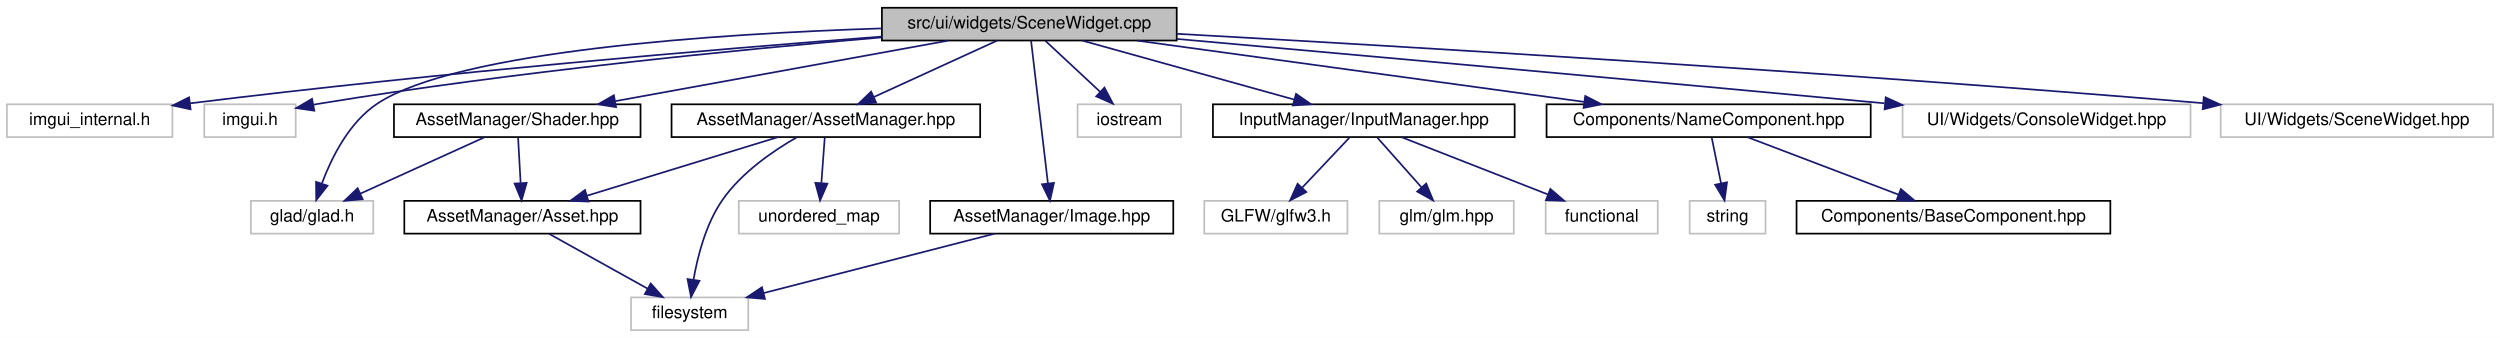
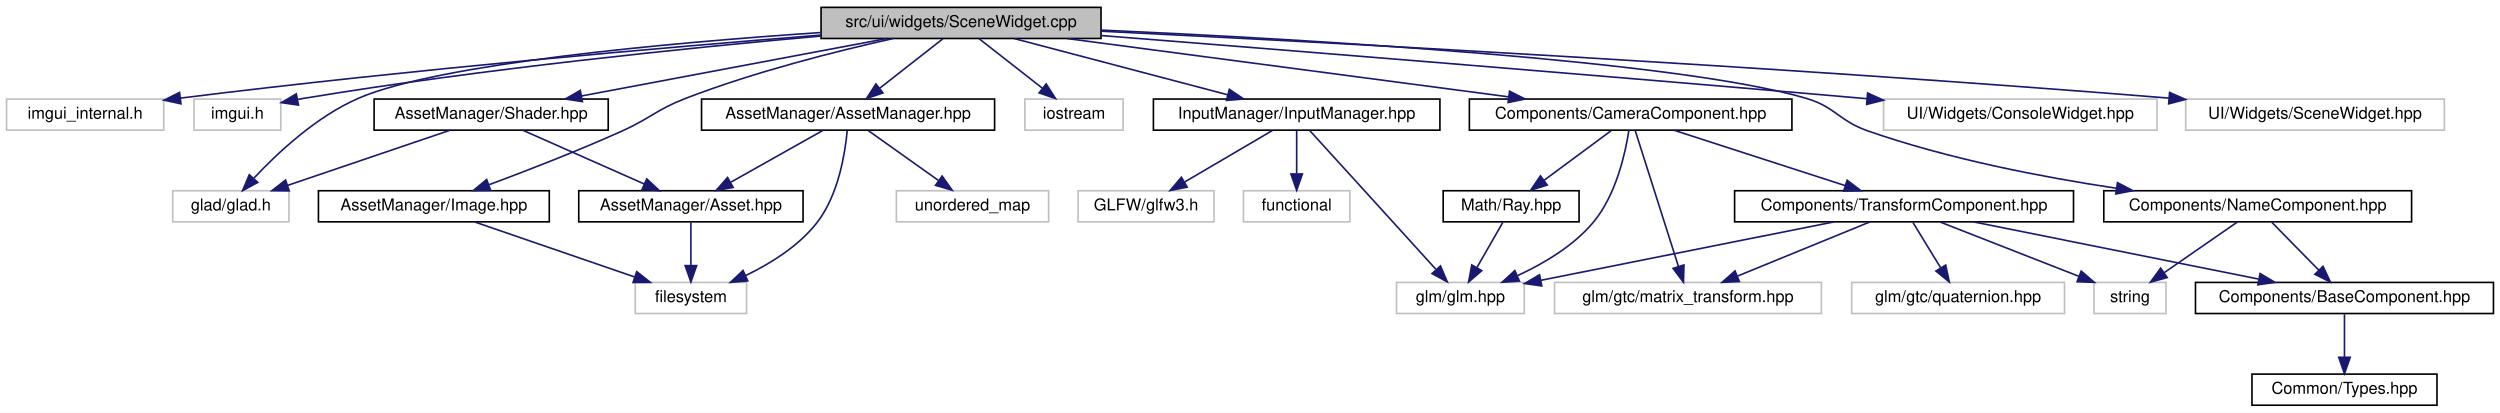
- <svg xmlns="http://www.w3.org/2000/svg" xmlns:xlink="http://www.w3.org/1999/xlink" width="1450pt" height="196pt" viewBox="0.00 0.00 1450.00 196.00">
-   <g id="graph0" class="graph" transform="scale(1 1) rotate(0) translate(4 192)">
-     <polygon fill="white" stroke="transparent" points="-4,4 -4,-192 1446,-192 1446,4 -4,4" />
+ <svg xmlns="http://www.w3.org/2000/svg" xmlns:xlink="http://www.w3.org/1999/xlink" width="1527pt" height="252pt" viewBox="0.00 0.00 1527.00 252.00">
+   <g id="graph0" class="graph" transform="scale(1 1) rotate(0) translate(4 248)">
+     <polygon fill="white" stroke="transparent" points="-4,4 -4,-248 1523,-248 1523,4 -4,4" />
    <g id="node1" class="node">
      <g id="a_node1">
        <a xlink:title=" ">
-           <polygon fill="#bfbfbf" stroke="black" points="507.5,-168.5 507.5,-187.5 678.5,-187.5 678.5,-168.5 507.5,-168.5" />
-           <text text-anchor="middle" x="593" y="-175.5" font-family="Helvetica,sans-Serif" font-size="10.00">src/ui/widgets/SceneWidget.cpp</text>
+           <polygon fill="#bfbfbf" stroke="black" points="497.5,-224.5 497.5,-243.5 668.5,-243.5 668.5,-224.5 497.5,-224.5" />
+           <text text-anchor="middle" x="583" y="-231.5" font-family="Helvetica,sans-Serif" font-size="10.00">src/ui/widgets/SceneWidget.cpp</text>
        </a>
      </g>
    </g>
    <g id="node2" class="node">
      <g id="a_node2">
        <a xlink:title=" ">
-           <polygon fill="white" stroke="#bfbfbf" points="0,-112.5 0,-131.5 96,-131.5 96,-112.5 0,-112.5" />
-           <text text-anchor="middle" x="48" y="-119.5" font-family="Helvetica,sans-Serif" font-size="10.00">imgui_internal.h</text>
+           <polygon fill="white" stroke="#bfbfbf" points="0,-168.5 0,-187.5 96,-187.5 96,-168.5 0,-168.5" />
+           <text text-anchor="middle" x="48" y="-175.5" font-family="Helvetica,sans-Serif" font-size="10.00">imgui_internal.h</text>
        </a>
      </g>
    </g>
    <g id="edge1" class="edge">
-       <path fill="none" stroke="midnightblue" d="M507.31,-170.78C411.91,-163.48 252.91,-150.17 106.26,-132.08" />
-       <polygon fill="midnightblue" stroke="midnightblue" points="106.53,-128.59 96.17,-130.83 105.66,-135.54 106.53,-128.59" />
+       <path fill="none" stroke="midnightblue" d="M497.34,-226.56C403.79,-219.17 249.32,-205.87 106.44,-188.11" />
+       <polygon fill="midnightblue" stroke="midnightblue" points="106.53,-184.59 96.17,-186.82 105.66,-191.54 106.53,-184.59" />
    </g>
    <g id="node3" class="node">
      <g id="a_node3">
        <a xlink:title=" ">
-           <polygon fill="white" stroke="#bfbfbf" points="114.5,-112.5 114.5,-131.5 167.5,-131.5 167.5,-112.5 114.5,-112.5" />
-           <text text-anchor="middle" x="141" y="-119.5" font-family="Helvetica,sans-Serif" font-size="10.00">imgui.h</text>
+           <polygon fill="white" stroke="#bfbfbf" points="114.5,-168.5 114.5,-187.5 167.5,-187.5 167.5,-168.5 114.5,-168.5" />
+           <text text-anchor="middle" x="141" y="-175.5" font-family="Helvetica,sans-Serif" font-size="10.00">imgui.h</text>
        </a>
      </g>
    </g>
    <g id="edge2" class="edge">
-       <path fill="none" stroke="midnightblue" d="M507.23,-170.3C423.83,-163.15 293.74,-150.33 182,-132 180.71,-131.79 179.39,-131.56 178.06,-131.32" />
-       <polygon fill="midnightblue" stroke="midnightblue" points="178.31,-127.8 167.83,-129.32 176.97,-134.67 178.31,-127.8" />
+       <path fill="none" stroke="midnightblue" d="M497.38,-226C415.95,-218.72 290.17,-205.89 182,-188 180.71,-187.79 179.39,-187.56 178.06,-187.32" />
+       <polygon fill="midnightblue" stroke="midnightblue" points="178.32,-183.8 167.83,-185.31 176.97,-190.67 178.32,-183.8" />
    </g>
    <g id="node4" class="node">
      <g id="a_node4">
        <a xlink:title=" ">
-           <polygon fill="white" stroke="#bfbfbf" points="141.5,-56.5 141.5,-75.5 212.5,-75.5 212.5,-56.5 141.5,-56.5" />
-           <text text-anchor="middle" x="177" y="-63.5" font-family="Helvetica,sans-Serif" font-size="10.00">glad/glad.h</text>
+           <polygon fill="white" stroke="#bfbfbf" points="101.5,-112.5 101.5,-131.5 172.5,-131.5 172.5,-112.5 101.5,-112.5" />
+           <text text-anchor="middle" x="137" y="-119.5" font-family="Helvetica,sans-Serif" font-size="10.00">glad/glad.h</text>
        </a>
      </g>
    </g>
    <g id="edge3" class="edge">
-       <path fill="none" stroke="midnightblue" d="M507.46,-175.53C411.04,-172.39 261.64,-162.56 215,-132 198.64,-121.28 188.42,-100.87 182.75,-85.77" />
-       <polygon fill="midnightblue" stroke="midnightblue" points="185.94,-84.28 179.41,-75.93 179.31,-86.53 185.94,-84.28" />
+       <path fill="none" stroke="midnightblue" d="M497.13,-228.12C404.63,-221.87 264.11,-209.24 215,-188 189.34,-176.9 165.53,-154.6 151.13,-139.24" />
+       <polygon fill="midnightblue" stroke="midnightblue" points="153.46,-136.6 144.15,-131.54 148.27,-141.3 153.46,-136.6" />
    </g>
    <g id="node5" class="node">
      <g id="a_node5">
        <a xlink:title=" ">
-           <polygon fill="white" stroke="#bfbfbf" points="621,-112.5 621,-131.5 681,-131.5 681,-112.5 621,-112.5" />
-           <text text-anchor="middle" x="651" y="-119.5" font-family="Helvetica,sans-Serif" font-size="10.00">iostream</text>
+           <polygon fill="white" stroke="#bfbfbf" points="622,-168.5 622,-187.5 682,-187.5 682,-168.5 622,-168.5" />
+           <text text-anchor="middle" x="652" y="-175.5" font-family="Helvetica,sans-Serif" font-size="10.00">iostream</text>
        </a>
      </g>
    </g>
    <g id="edge4" class="edge">
-       <path fill="none" stroke="midnightblue" d="M602.32,-168.32C610.89,-160.34 623.81,-148.31 634.19,-138.65" />
-       <polygon fill="midnightblue" stroke="midnightblue" points="636.58,-141.21 641.51,-131.83 631.81,-136.09 636.58,-141.21" />
+       <path fill="none" stroke="midnightblue" d="M594.09,-224.32C604.49,-216.18 620.26,-203.84 632.72,-194.09" />
+       <polygon fill="midnightblue" stroke="midnightblue" points="634.99,-196.75 640.71,-187.83 630.68,-191.24 634.99,-196.75" />
    </g>
    <g id="node6" class="node">
      <g id="a_node6">
        <a xlink:href="_image_8hpp.html" target="_top" xlink:title=" ">
-           <polygon fill="white" stroke="black" points="535.5,-56.5 535.5,-75.5 676.5,-75.5 676.5,-56.5 535.5,-56.5" />
-           <text text-anchor="middle" x="606" y="-63.5" font-family="Helvetica,sans-Serif" font-size="10.00">AssetManager/Image.hpp</text>
+           <polygon fill="white" stroke="black" points="190.5,-112.5 190.5,-131.5 331.5,-131.5 331.5,-112.5 190.5,-112.5" />
+           <text text-anchor="middle" x="261" y="-119.5" font-family="Helvetica,sans-Serif" font-size="10.00">AssetManager/Image.hpp</text>
        </a>
      </g>
    </g>
    <g id="edge5" class="edge">
-       <path fill="none" stroke="midnightblue" d="M594.02,-168.37C596.12,-150.62 600.96,-109.67 603.8,-85.6" />
-       <polygon fill="midnightblue" stroke="midnightblue" points="607.29,-85.93 604.98,-75.59 600.34,-85.11 607.29,-85.93" />
+       <path fill="none" stroke="midnightblue" d="M541.49,-224.47C507.01,-216.77 456.98,-204.18 415,-188 396.82,-181 393.76,-176 376,-168 349.1,-155.88 317.88,-143.78 294.77,-135.19" />
+       <polygon fill="midnightblue" stroke="midnightblue" points="295.67,-131.79 285.08,-131.62 293.25,-138.36 295.67,-131.79" />
    </g>
    <g id="node8" class="node">
      <g id="a_node8">
        <a xlink:href="_input_manager_8hpp.html" target="_top" xlink:title=" ">
-           <polygon fill="white" stroke="black" points="699.5,-112.5 699.5,-131.5 874.5,-131.5 874.5,-112.5 699.5,-112.5" />
-           <text text-anchor="middle" x="787" y="-119.5" font-family="Helvetica,sans-Serif" font-size="10.00">InputManager/InputManager.hpp</text>
+           <polygon fill="white" stroke="black" points="700.5,-168.5 700.5,-187.5 875.5,-187.5 875.5,-168.5 700.5,-168.5" />
+           <text text-anchor="middle" x="788" y="-175.5" font-family="Helvetica,sans-Serif" font-size="10.00">InputManager/InputManager.hpp</text>
        </a>
      </g>
    </g>
    <g id="edge7" class="edge">
-       <path fill="none" stroke="midnightblue" d="M623.74,-168.44C656.94,-159.2 709.99,-144.44 746.56,-134.26" />
-       <polygon fill="midnightblue" stroke="midnightblue" points="747.71,-137.57 756.4,-131.52 745.83,-130.83 747.71,-137.57" />
+       <path fill="none" stroke="midnightblue" d="M615.48,-224.44C650.72,-215.16 707.1,-200.31 745.76,-190.13" />
+       <polygon fill="midnightblue" stroke="midnightblue" points="746.89,-193.45 755.67,-187.52 745.11,-186.68 746.89,-193.45" />
    </g>
    <g id="node12" class="node">
      <g id="a_node12">
        <a xlink:href="_asset_manager_8hpp.html" target="_top" xlink:title=" ">
-           <polygon fill="white" stroke="black" points="385.5,-112.5 385.5,-131.5 564.5,-131.5 564.5,-112.5 385.5,-112.5" />
-           <text text-anchor="middle" x="475" y="-119.5" font-family="Helvetica,sans-Serif" font-size="10.00">AssetManager/AssetManager.hpp</text>
+           <polygon fill="white" stroke="black" points="424.5,-168.5 424.5,-187.5 603.5,-187.5 603.5,-168.5 424.5,-168.5" />
+           <text text-anchor="middle" x="514" y="-175.5" font-family="Helvetica,sans-Serif" font-size="10.00">AssetManager/AssetManager.hpp</text>
        </a>
      </g>
    </g>
    <g id="edge11" class="edge">
-       <path fill="none" stroke="midnightblue" d="M574.3,-168.44C555.06,-159.64 524.85,-145.81 502.8,-135.72" />
-       <polygon fill="midnightblue" stroke="midnightblue" points="504.16,-132.5 493.61,-131.52 501.25,-138.86 504.16,-132.5" />
+       <path fill="none" stroke="midnightblue" d="M571.91,-224.32C561.51,-216.18 545.74,-203.84 533.28,-194.09" />
+       <polygon fill="midnightblue" stroke="midnightblue" points="535.32,-191.24 525.29,-187.83 531.01,-196.75 535.32,-191.24" />
    </g>
    <g id="node15" class="node">
      <g id="a_node15">
        <a xlink:href="_shader_8hpp.html" target="_top" xlink:title=" ">
-           <polygon fill="white" stroke="black" points="224.5,-112.5 224.5,-131.5 367.5,-131.5 367.5,-112.5 224.5,-112.5" />
-           <text text-anchor="middle" x="296" y="-119.5" font-family="Helvetica,sans-Serif" font-size="10.00">AssetManager/Shader.hpp</text>
+           <polygon fill="white" stroke="black" points="224.5,-168.5 224.5,-187.5 367.5,-187.5 367.5,-168.5 224.5,-168.5" />
+           <text text-anchor="middle" x="296" y="-175.5" font-family="Helvetica,sans-Serif" font-size="10.00">AssetManager/Shader.hpp</text>
        </a>
      </g>
    </g>
    <g id="edge16" class="edge">
-       <path fill="none" stroke="midnightblue" d="M545.94,-168.44C493.59,-158.92 409.01,-143.55 352.96,-133.36" />
-       <polygon fill="midnightblue" stroke="midnightblue" points="353.31,-129.86 342.84,-131.52 352.05,-136.75 353.31,-129.86" />
+       <path fill="none" stroke="midnightblue" d="M537.52,-224.44C487.04,-214.94 405.54,-199.61 351.38,-189.42" />
+       <polygon fill="midnightblue" stroke="midnightblue" points="351.74,-185.93 341.26,-187.52 350.44,-192.81 351.74,-185.93" />
    </g>
    <g id="node16" class="node">
      <g id="a_node16">
        <a xlink:href="_name_component_8hpp.html" target="_top" xlink:title=" ">
-           <polygon fill="white" stroke="black" points="893,-112.5 893,-131.5 1081,-131.5 1081,-112.5 893,-112.5" />
-           <text text-anchor="middle" x="987" y="-119.5" font-family="Helvetica,sans-Serif" font-size="10.00">Components/NameComponent.hpp</text>
+           <polygon fill="white" stroke="black" points="1281,-112.5 1281,-131.5 1469,-131.5 1469,-112.5 1281,-112.5" />
+           <text text-anchor="middle" x="1375" y="-119.5" font-family="Helvetica,sans-Serif" font-size="10.00">Components/NameComponent.hpp</text>
        </a>
      </g>
    </g>
    <g id="edge19" class="edge">
-       <path fill="none" stroke="midnightblue" d="M655.43,-168.44C725.89,-158.79 840.35,-143.1 914.65,-132.92" />
-       <polygon fill="midnightblue" stroke="midnightblue" points="915.43,-136.34 924.86,-131.52 914.48,-129.41 915.43,-136.34" />
-     </g>
-     <g id="node19" class="node">
-       <g id="a_node19">
-         <a xlink:title=" ">
-           <polygon fill="white" stroke="#bfbfbf" points="1099.5,-112.5 1099.5,-131.5 1266.5,-131.5 1266.5,-112.5 1099.5,-112.5" />
-           <text text-anchor="middle" x="1183" y="-119.5" font-family="Helvetica,sans-Serif" font-size="10.00">UI/Widgets/ConsoleWidget.hpp</text>
-         </a>
-       </g>
-     </g>
-     <g id="edge22" class="edge">
-       <path fill="none" stroke="midnightblue" d="M678.76,-169.4C775.61,-160.77 938.22,-146.19 1088.98,-132.09" />
-       <polygon fill="midnightblue" stroke="midnightblue" points="1089.72,-135.54 1099.35,-131.12 1089.07,-128.57 1089.72,-135.54" />
+       <path fill="none" stroke="midnightblue" d="M668.51,-229.64C793.74,-224.03 1020.65,-211.02 1099,-188 1117.31,-182.62 1118.98,-174.29 1137,-168 1185.92,-150.93 1242.88,-139.87 1288.81,-132.99" />
+       <polygon fill="midnightblue" stroke="midnightblue" points="1289.35,-136.45 1298.73,-131.54 1288.33,-129.52 1289.35,-136.45" />
    </g>
    <g id="node20" class="node">
      <g id="a_node20">
-         <a xlink:title=" ">
-           <polygon fill="white" stroke="#bfbfbf" points="1284,-112.5 1284,-131.5 1442,-131.5 1442,-112.5 1284,-112.5" />
-           <text text-anchor="middle" x="1363" y="-119.5" font-family="Helvetica,sans-Serif" font-size="10.00">UI/Widgets/SceneWidget.hpp</text>
+         <a xlink:href="_camera_component_8hpp.html" target="_top" xlink:title=" ">
+           <polygon fill="white" stroke="black" points="893.5,-168.5 893.5,-187.5 1090.5,-187.5 1090.5,-168.5 893.5,-168.5" />
+           <text text-anchor="middle" x="992" y="-175.5" font-family="Helvetica,sans-Serif" font-size="10.00">Components/CameraComponent.hpp</text>
        </a>
      </g>
    </g>
    <g id="edge23" class="edge">
-       <path fill="none" stroke="midnightblue" d="M678.53,-172.39C805.99,-165.3 1053.59,-150.63 1273.7,-132.17" />
-       <polygon fill="midnightblue" stroke="midnightblue" points="1274.16,-135.64 1283.83,-131.32 1273.57,-128.67 1274.16,-135.64" />
+       <path fill="none" stroke="midnightblue" d="M647.81,-224.44C721.1,-214.77 840.25,-199.04 917.37,-188.85" />
+       <polygon fill="midnightblue" stroke="midnightblue" points="918.04,-192.3 927.5,-187.52 917.12,-185.36 918.04,-192.3" />
+     </g>
+     <g id="node25" class="node">
+       <g id="a_node25">
+         <a xlink:title=" ">
+           <polygon fill="white" stroke="#bfbfbf" points="1146.5,-168.5 1146.5,-187.5 1313.5,-187.5 1313.5,-168.5 1146.5,-168.5" />
+           <text text-anchor="middle" x="1230" y="-175.5" font-family="Helvetica,sans-Serif" font-size="10.00">UI/Widgets/ConsoleWidget.hpp</text>
+         </a>
+       </g>
+     </g>
+     <g id="edge34" class="edge">
+       <path fill="none" stroke="midnightblue" d="M668.76,-226.27C776.99,-217.72 968.84,-202.33 1133,-188 1134.1,-187.9 1135.2,-187.81 1136.31,-187.71" />
+       <polygon fill="midnightblue" stroke="midnightblue" points="1136.75,-191.18 1146.41,-186.81 1136.14,-184.21 1136.75,-191.18" />
+     </g>
+     <g id="node26" class="node">
+       <g id="a_node26">
+         <a xlink:title=" ">
+           <polygon fill="white" stroke="#bfbfbf" points="1331,-168.5 1331,-187.5 1489,-187.5 1489,-168.5 1331,-168.5" />
+           <text text-anchor="middle" x="1410" y="-175.5" font-family="Helvetica,sans-Serif" font-size="10.00">UI/Widgets/SceneWidget.hpp</text>
+         </a>
+       </g>
+     </g>
+     <g id="edge35" class="edge">
+       <path fill="none" stroke="midnightblue" d="M668.71,-228.93C804.62,-222.21 1078.18,-207.67 1320.79,-188.07" />
+       <polygon fill="midnightblue" stroke="midnightblue" points="1321.18,-191.55 1330.86,-187.25 1320.61,-184.57 1321.18,-191.55" />
    </g>
    <g id="node7" class="node">
      <g id="a_node7">
        <a xlink:title=" ">
-           <polygon fill="white" stroke="#bfbfbf" points="362,-0.5 362,-19.5 430,-19.5 430,-0.5 362,-0.5" />
-           <text text-anchor="middle" x="396" y="-7.5" font-family="Helvetica,sans-Serif" font-size="10.00">filesystem</text>
+           <polygon fill="white" stroke="#bfbfbf" points="384,-56.5 384,-75.5 452,-75.5 452,-56.5 384,-56.5" />
+           <text text-anchor="middle" x="418" y="-63.5" font-family="Helvetica,sans-Serif" font-size="10.00">filesystem</text>
        </a>
      </g>
    </g>
    <g id="edge6" class="edge">
-       <path fill="none" stroke="midnightblue" d="M572.72,-56.44C536.55,-47.14 478.62,-32.25 439.02,-22.06" />
-       <polygon fill="midnightblue" stroke="midnightblue" points="439.68,-18.62 429.12,-19.52 437.93,-25.4 439.68,-18.62" />
+       <path fill="none" stroke="midnightblue" d="M285.88,-112.44C312.29,-103.36 354.22,-88.94 383.74,-78.78" />
+       <polygon fill="midnightblue" stroke="midnightblue" points="384.92,-82.08 393.24,-75.52 382.64,-75.46 384.92,-82.08" />
    </g>
    <g id="node9" class="node">
      <g id="a_node9">
        <a xlink:title=" ">
-           <polygon fill="white" stroke="#bfbfbf" points="892.5,-56.5 892.5,-75.5 957.5,-75.5 957.5,-56.5 892.5,-56.5" />
-           <text text-anchor="middle" x="925" y="-63.5" font-family="Helvetica,sans-Serif" font-size="10.00">functional</text>
+           <polygon fill="white" stroke="#bfbfbf" points="755.5,-112.5 755.5,-131.5 820.5,-131.5 820.5,-112.5 755.5,-112.5" />
+           <text text-anchor="middle" x="788" y="-119.5" font-family="Helvetica,sans-Serif" font-size="10.00">functional</text>
        </a>
      </g>
    </g>
    <g id="edge8" class="edge">
-       <path fill="none" stroke="midnightblue" d="M808.87,-112.44C831.78,-103.48 867.98,-89.31 893.87,-79.18" />
-       <polygon fill="midnightblue" stroke="midnightblue" points="895.2,-82.42 903.24,-75.52 892.65,-75.9 895.2,-82.42" />
+       <path fill="none" stroke="midnightblue" d="M788,-168.08C788,-161.01 788,-150.86 788,-141.99" />
+       <polygon fill="midnightblue" stroke="midnightblue" points="791.5,-141.75 788,-131.75 784.5,-141.75 791.5,-141.75" />
    </g>
    <g id="node10" class="node">
      <g id="a_node10">
        <a xlink:title=" ">
-           <polygon fill="white" stroke="#bfbfbf" points="694.5,-56.5 694.5,-75.5 777.5,-75.5 777.5,-56.5 694.5,-56.5" />
-           <text text-anchor="middle" x="736" y="-63.5" font-family="Helvetica,sans-Serif" font-size="10.00">GLFW/glfw3.h</text>
+           <polygon fill="white" stroke="#bfbfbf" points="654.5,-112.5 654.5,-131.5 737.5,-131.5 737.5,-112.5 654.5,-112.5" />
+           <text text-anchor="middle" x="696" y="-119.5" font-family="Helvetica,sans-Serif" font-size="10.00">GLFW/glfw3.h</text>
        </a>
      </g>
    </g>
    <g id="edge9" class="edge">
-       <path fill="none" stroke="midnightblue" d="M778.58,-112.08C771.15,-104.22 760.15,-92.57 751.19,-83.08" />
-       <polygon fill="midnightblue" stroke="midnightblue" points="753.68,-80.62 744.26,-75.75 748.59,-85.42 753.68,-80.62" />
+       <path fill="none" stroke="midnightblue" d="M773.22,-168.32C758.73,-159.82 736.43,-146.73 719.51,-136.8" />
+       <polygon fill="midnightblue" stroke="midnightblue" points="721.14,-133.7 710.74,-131.65 717.6,-139.74 721.14,-133.7" />
    </g>
    <g id="node11" class="node">
      <g id="a_node11">
        <a xlink:title=" ">
-           <polygon fill="white" stroke="#bfbfbf" points="796,-56.5 796,-75.5 874,-75.5 874,-56.5 796,-56.5" />
-           <text text-anchor="middle" x="835" y="-63.5" font-family="Helvetica,sans-Serif" font-size="10.00">glm/glm.hpp</text>
+           <polygon fill="white" stroke="#bfbfbf" points="849,-56.5 849,-75.5 927,-75.5 927,-56.5 849,-56.5" />
+           <text text-anchor="middle" x="888" y="-63.5" font-family="Helvetica,sans-Serif" font-size="10.00">glm/glm.hpp</text>
        </a>
      </g>
    </g>
    <g id="edge10" class="edge">
-       <path fill="none" stroke="midnightblue" d="M794.93,-112.08C801.85,-104.3 812.07,-92.8 820.45,-83.37" />
-       <polygon fill="midnightblue" stroke="midnightblue" points="823.19,-85.55 827.22,-75.75 817.96,-80.9 823.19,-85.55" />
+       <path fill="none" stroke="midnightblue" d="M795.86,-168.38C804.12,-159.32 817.48,-144.67 829,-132 843.97,-115.54 861.06,-96.71 872.98,-83.57" />
+       <polygon fill="midnightblue" stroke="midnightblue" points="875.86,-85.59 879.99,-75.84 870.68,-80.89 875.86,-85.59" />
    </g>
    <g id="edge13" class="edge">
-       <path fill="none" stroke="midnightblue" d="M458.11,-112.35C444.56,-104.58 426.05,-91.95 415,-76 405.48,-62.26 400.67,-43.73 398.28,-29.97" />
-       <polygon fill="midnightblue" stroke="midnightblue" points="401.7,-29.13 396.79,-19.74 394.77,-30.15 401.7,-29.13" />
+       <path fill="none" stroke="midnightblue" d="M513.46,-168.07C512.22,-154.6 508.17,-128.86 495,-112 483.79,-97.65 466.63,-86.99 451.36,-79.66" />
+       <polygon fill="midnightblue" stroke="midnightblue" points="452.71,-76.43 442.16,-75.52 449.84,-82.81 452.71,-76.43" />
    </g>
    <g id="node13" class="node">
      <g id="a_node13">
        <a xlink:title=" ">
-           <polygon fill="white" stroke="#bfbfbf" points="424.5,-56.5 424.5,-75.5 517.5,-75.5 517.5,-56.5 424.5,-56.5" />
-           <text text-anchor="middle" x="471" y="-63.5" font-family="Helvetica,sans-Serif" font-size="10.00">unordered_map</text>
+           <polygon fill="white" stroke="#bfbfbf" points="543.5,-112.5 543.5,-131.5 636.5,-131.5 636.5,-112.5 543.5,-112.5" />
+           <text text-anchor="middle" x="590" y="-119.5" font-family="Helvetica,sans-Serif" font-size="10.00">unordered_map</text>
        </a>
      </g>
    </g>
    <g id="edge12" class="edge">
-       <path fill="none" stroke="midnightblue" d="M474.34,-112.08C473.82,-105.01 473.06,-94.86 472.41,-85.99" />
-       <polygon fill="midnightblue" stroke="midnightblue" points="475.88,-85.47 471.65,-75.75 468.9,-85.98 475.88,-85.47" />
+       <path fill="none" stroke="midnightblue" d="M526.21,-168.32C537.78,-160.11 555.38,-147.6 569.16,-137.81" />
+       <polygon fill="midnightblue" stroke="midnightblue" points="571.44,-140.48 577.57,-131.83 567.39,-134.77 571.44,-140.48" />
    </g>
    <g id="node14" class="node">
      <g id="a_node14">
        <a xlink:href="_asset_8hpp.html" target="_top" xlink:title=" ">
-           <polygon fill="white" stroke="black" points="230.5,-56.5 230.5,-75.5 367.5,-75.5 367.5,-56.5 230.5,-56.5" />
-           <text text-anchor="middle" x="299" y="-63.5" font-family="Helvetica,sans-Serif" font-size="10.00">AssetManager/Asset.hpp</text>
+           <polygon fill="white" stroke="black" points="349.5,-112.5 349.5,-131.5 486.5,-131.5 486.5,-112.5 349.5,-112.5" />
+           <text text-anchor="middle" x="418" y="-119.5" font-family="Helvetica,sans-Serif" font-size="10.00">AssetManager/Asset.hpp</text>
        </a>
      </g>
    </g>
    <g id="edge14" class="edge">
-       <path fill="none" stroke="midnightblue" d="M447.11,-112.44C417.25,-103.28 369.69,-88.69 336.54,-78.52" />
-       <polygon fill="midnightblue" stroke="midnightblue" points="337.34,-75.1 326.76,-75.52 335.29,-81.8 337.34,-75.1" />
+       <path fill="none" stroke="midnightblue" d="M498.58,-168.32C483.46,-159.82 460.18,-146.73 442.53,-136.8" />
+       <polygon fill="midnightblue" stroke="midnightblue" points="443.82,-133.51 433.39,-131.65 440.39,-139.61 443.82,-133.51" />
    </g>
    <g id="edge15" class="edge">
-       <path fill="none" stroke="midnightblue" d="M314.58,-56.32C330,-47.74 353.81,-34.49 371.71,-24.52" />
-       <polygon fill="midnightblue" stroke="midnightblue" points="373.42,-27.58 380.45,-19.65 370.01,-21.46 373.42,-27.58" />
+       <path fill="none" stroke="midnightblue" d="M418,-112.08C418,-105.01 418,-94.86 418,-85.99" />
+       <polygon fill="midnightblue" stroke="midnightblue" points="421.5,-85.75 418,-75.75 414.5,-85.75 421.5,-85.75" />
    </g>
    <g id="edge17" class="edge">
-       <path fill="none" stroke="midnightblue" d="M277.14,-112.44C257.73,-103.64 227.27,-89.81 205.04,-79.72" />
-       <polygon fill="midnightblue" stroke="midnightblue" points="206.32,-76.46 195.77,-75.52 203.43,-82.84 206.32,-76.46" />
+       <path fill="none" stroke="midnightblue" d="M270.81,-168.44C244.06,-159.36 201.6,-144.94 171.69,-134.78" />
+       <polygon fill="midnightblue" stroke="midnightblue" points="172.67,-131.42 162.08,-131.52 170.42,-138.05 172.67,-131.42" />
    </g>
    <g id="edge18" class="edge">
-       <path fill="none" stroke="midnightblue" d="M296.5,-112.08C296.89,-105.01 297.45,-94.86 297.95,-85.99" />
-       <polygon fill="midnightblue" stroke="midnightblue" points="301.45,-85.93 298.51,-75.75 294.46,-85.54 301.45,-85.93" />
+       <path fill="none" stroke="midnightblue" d="M315.33,-168.44C335.32,-159.6 366.74,-145.69 389.56,-135.59" />
+       <polygon fill="midnightblue" stroke="midnightblue" points="391.03,-138.76 398.76,-131.52 388.2,-132.36 391.03,-138.76" />
    </g>
    <g id="node17" class="node">
      <g id="a_node17">
        <a xlink:title=" ">
-           <polygon fill="white" stroke="#bfbfbf" points="976,-56.5 976,-75.5 1020,-75.5 1020,-56.5 976,-56.5" />
-           <text text-anchor="middle" x="998" y="-63.5" font-family="Helvetica,sans-Serif" font-size="10.00">string</text>
+           <polygon fill="white" stroke="#bfbfbf" points="1275,-56.5 1275,-75.5 1319,-75.5 1319,-56.5 1275,-56.5" />
+           <text text-anchor="middle" x="1297" y="-63.5" font-family="Helvetica,sans-Serif" font-size="10.00">string</text>
        </a>
      </g>
    </g>
    <g id="edge20" class="edge">
-       <path fill="none" stroke="midnightblue" d="M988.82,-112.08C990.27,-104.93 992.37,-94.64 994.19,-85.69" />
-       <polygon fill="midnightblue" stroke="midnightblue" points="997.65,-86.25 996.22,-75.75 990.79,-84.85 997.65,-86.25" />
+       <path fill="none" stroke="midnightblue" d="M1362.47,-112.32C1350.41,-103.98 1331.97,-91.21 1317.73,-81.35" />
+       <polygon fill="midnightblue" stroke="midnightblue" points="1319.72,-78.47 1309.5,-75.65 1315.73,-84.22 1319.72,-78.47" />
    </g>
    <g id="node18" class="node">
      <g id="a_node18">
        <a xlink:href="_base_component_8hpp.html" target="_top" xlink:title=" ">
-           <polygon fill="white" stroke="black" points="1038,-56.5 1038,-75.5 1220,-75.5 1220,-56.5 1038,-56.5" />
-           <text text-anchor="middle" x="1129" y="-63.5" font-family="Helvetica,sans-Serif" font-size="10.00">Components/BaseComponent.hpp</text>
+           <polygon fill="white" stroke="black" points="1337,-56.5 1337,-75.5 1519,-75.5 1519,-56.5 1337,-56.5" />
+           <text text-anchor="middle" x="1428" y="-63.5" font-family="Helvetica,sans-Serif" font-size="10.00">Components/BaseComponent.hpp</text>
        </a>
      </g>
    </g>
    <g id="edge21" class="edge">
-       <path fill="none" stroke="midnightblue" d="M1009.5,-112.44C1033.08,-103.48 1070.32,-89.31 1096.96,-79.18" />
-       <polygon fill="midnightblue" stroke="midnightblue" points="1098.5,-82.34 1106.6,-75.52 1096.01,-75.8 1098.5,-82.34" />
+       <path fill="none" stroke="midnightblue" d="M1383.75,-112.08C1391.47,-104.22 1402.9,-92.57 1412.22,-83.08" />
+       <polygon fill="midnightblue" stroke="midnightblue" points="1414.9,-85.34 1419.41,-75.75 1409.91,-80.44 1414.9,-85.34" />
+     </g>
+     <g id="node19" class="node">
+       <g id="a_node19">
+         <a xlink:href="_types_8hpp.html" target="_top" xlink:title=" ">
+           <polygon fill="white" stroke="black" points="1371.5,-0.5 1371.5,-19.5 1484.5,-19.5 1484.5,-0.5 1371.5,-0.5" />
+           <text text-anchor="middle" x="1428" y="-7.5" font-family="Helvetica,sans-Serif" font-size="10.00">Common/Types.hpp</text>
+         </a>
+       </g>
+     </g>
+     <g id="edge22" class="edge">
+       <path fill="none" stroke="midnightblue" d="M1428,-56.08C1428,-49.01 1428,-38.86 1428,-29.99" />
+       <polygon fill="midnightblue" stroke="midnightblue" points="1431.5,-29.75 1428,-19.75 1424.5,-29.75 1431.5,-29.75" />
+     </g>
+     <g id="edge24" class="edge">
+       <path fill="none" stroke="midnightblue" d="M990.94,-168.46C988.88,-155.04 983.22,-128.82 969,-112 956.87,-97.66 938.96,-87.04 923.06,-79.73" />
+       <polygon fill="midnightblue" stroke="midnightblue" points="924.05,-76.34 913.49,-75.6 921.28,-82.77 924.05,-76.34" />
+     </g>
+     <g id="node21" class="node">
+       <g id="a_node21">
+         <a xlink:title=" ">
+           <polygon fill="white" stroke="#bfbfbf" points="945.5,-56.5 945.5,-75.5 1108.5,-75.5 1108.5,-56.5 945.5,-56.5" />
+           <text text-anchor="middle" x="1027" y="-63.5" font-family="Helvetica,sans-Serif" font-size="10.00">glm/gtc/matrix_transform.hpp</text>
+         </a>
+       </g>
+     </g>
+     <g id="edge25" class="edge">
+       <path fill="none" stroke="midnightblue" d="M994.75,-168.37C1000.42,-150.54 1013.54,-109.3 1021.19,-85.27" />
+       <polygon fill="midnightblue" stroke="midnightblue" points="1024.57,-86.18 1024.27,-75.59 1017.9,-84.06 1024.57,-86.18" />
+     </g>
+     <g id="node22" class="node">
+       <g id="a_node22">
+         <a xlink:href="_ray_8hpp.html" target="_top" xlink:title=" ">
+           <polygon fill="white" stroke="black" points="877.5,-112.5 877.5,-131.5 960.5,-131.5 960.5,-112.5 877.5,-112.5" />
+           <text text-anchor="middle" x="919" y="-119.5" font-family="Helvetica,sans-Serif" font-size="10.00">Math/Ray.hpp</text>
+         </a>
+       </g>
+     </g>
+     <g id="edge26" class="edge">
+       <path fill="none" stroke="midnightblue" d="M980.27,-168.32C969.16,-160.11 952.26,-147.6 939.02,-137.81" />
+       <polygon fill="midnightblue" stroke="midnightblue" points="941.06,-134.97 930.94,-131.83 936.9,-140.59 941.06,-134.97" />
+     </g>
+     <g id="node23" class="node">
+       <g id="a_node23">
+         <a xlink:href="_transform_component_8hpp.html" target="_top" xlink:title=" ">
+           <polygon fill="white" stroke="black" points="1055.5,-112.5 1055.5,-131.5 1262.5,-131.5 1262.5,-112.5 1055.5,-112.5" />
+           <text text-anchor="middle" x="1159" y="-119.5" font-family="Helvetica,sans-Serif" font-size="10.00">Components/TransformComponent.hpp</text>
+         </a>
+       </g>
+     </g>
+     <g id="edge28" class="edge">
+       <path fill="none" stroke="midnightblue" d="M1018.46,-168.44C1046.68,-159.32 1091.54,-144.81 1122.97,-134.65" />
+       <polygon fill="midnightblue" stroke="midnightblue" points="1124.22,-137.92 1132.66,-131.52 1122.07,-131.26 1124.22,-137.92" />
+     </g>
+     <g id="edge27" class="edge">
+       <path fill="none" stroke="midnightblue" d="M913.88,-112.08C909.59,-104.61 903.34,-93.72 898.06,-84.52" />
+       <polygon fill="midnightblue" stroke="midnightblue" points="901.04,-82.68 893.02,-75.75 894.97,-86.17 901.04,-82.68" />
+     </g>
+     <g id="edge30" class="edge">
+       <path fill="none" stroke="midnightblue" d="M1116.06,-112.44C1067.37,-102.74 988.13,-86.95 937.04,-76.77" />
+       <polygon fill="midnightblue" stroke="midnightblue" points="937.71,-73.34 927.22,-74.82 936.34,-80.2 937.71,-73.34" />
+     </g>
+     <g id="edge29" class="edge">
+       <path fill="none" stroke="midnightblue" d="M1180.87,-112.44C1203.78,-103.48 1239.98,-89.31 1265.87,-79.18" />
+       <polygon fill="midnightblue" stroke="midnightblue" points="1267.2,-82.42 1275.24,-75.52 1264.65,-75.9 1267.2,-82.42" />
+     </g>
+     <g id="edge33" class="edge">
+       <path fill="none" stroke="midnightblue" d="M1201.62,-112.44C1248.75,-102.98 1324.69,-87.74 1375.46,-77.55" />
+       <polygon fill="midnightblue" stroke="midnightblue" points="1376.46,-80.92 1385.58,-75.52 1375.08,-74.05 1376.46,-80.92" />
+     </g>
+     <g id="edge32" class="edge">
+       <path fill="none" stroke="midnightblue" d="M1138.08,-112.44C1116.26,-103.52 1081.85,-89.44 1057.11,-79.32" />
+       <polygon fill="midnightblue" stroke="midnightblue" points="1058.4,-76.06 1047.82,-75.52 1055.75,-82.54 1058.4,-76.06" />
+     </g>
+     <g id="node24" class="node">
+       <g id="a_node24">
+         <a xlink:title=" ">
+           <polygon fill="white" stroke="#bfbfbf" points="1127,-56.5 1127,-75.5 1257,-75.5 1257,-56.5 1127,-56.5" />
+           <text text-anchor="middle" x="1192" y="-63.5" font-family="Helvetica,sans-Serif" font-size="10.00">glm/gtc/quaternion.hpp</text>
+         </a>
+       </g>
+     </g>
+     <g id="edge31" class="edge">
+       <path fill="none" stroke="midnightblue" d="M1164.45,-112.08C1169.01,-104.61 1175.67,-93.72 1181.29,-84.52" />
+       <polygon fill="midnightblue" stroke="midnightblue" points="1184.42,-86.11 1186.65,-75.75 1178.45,-82.46 1184.42,-86.11" />
    </g>
  </g>
</svg>
